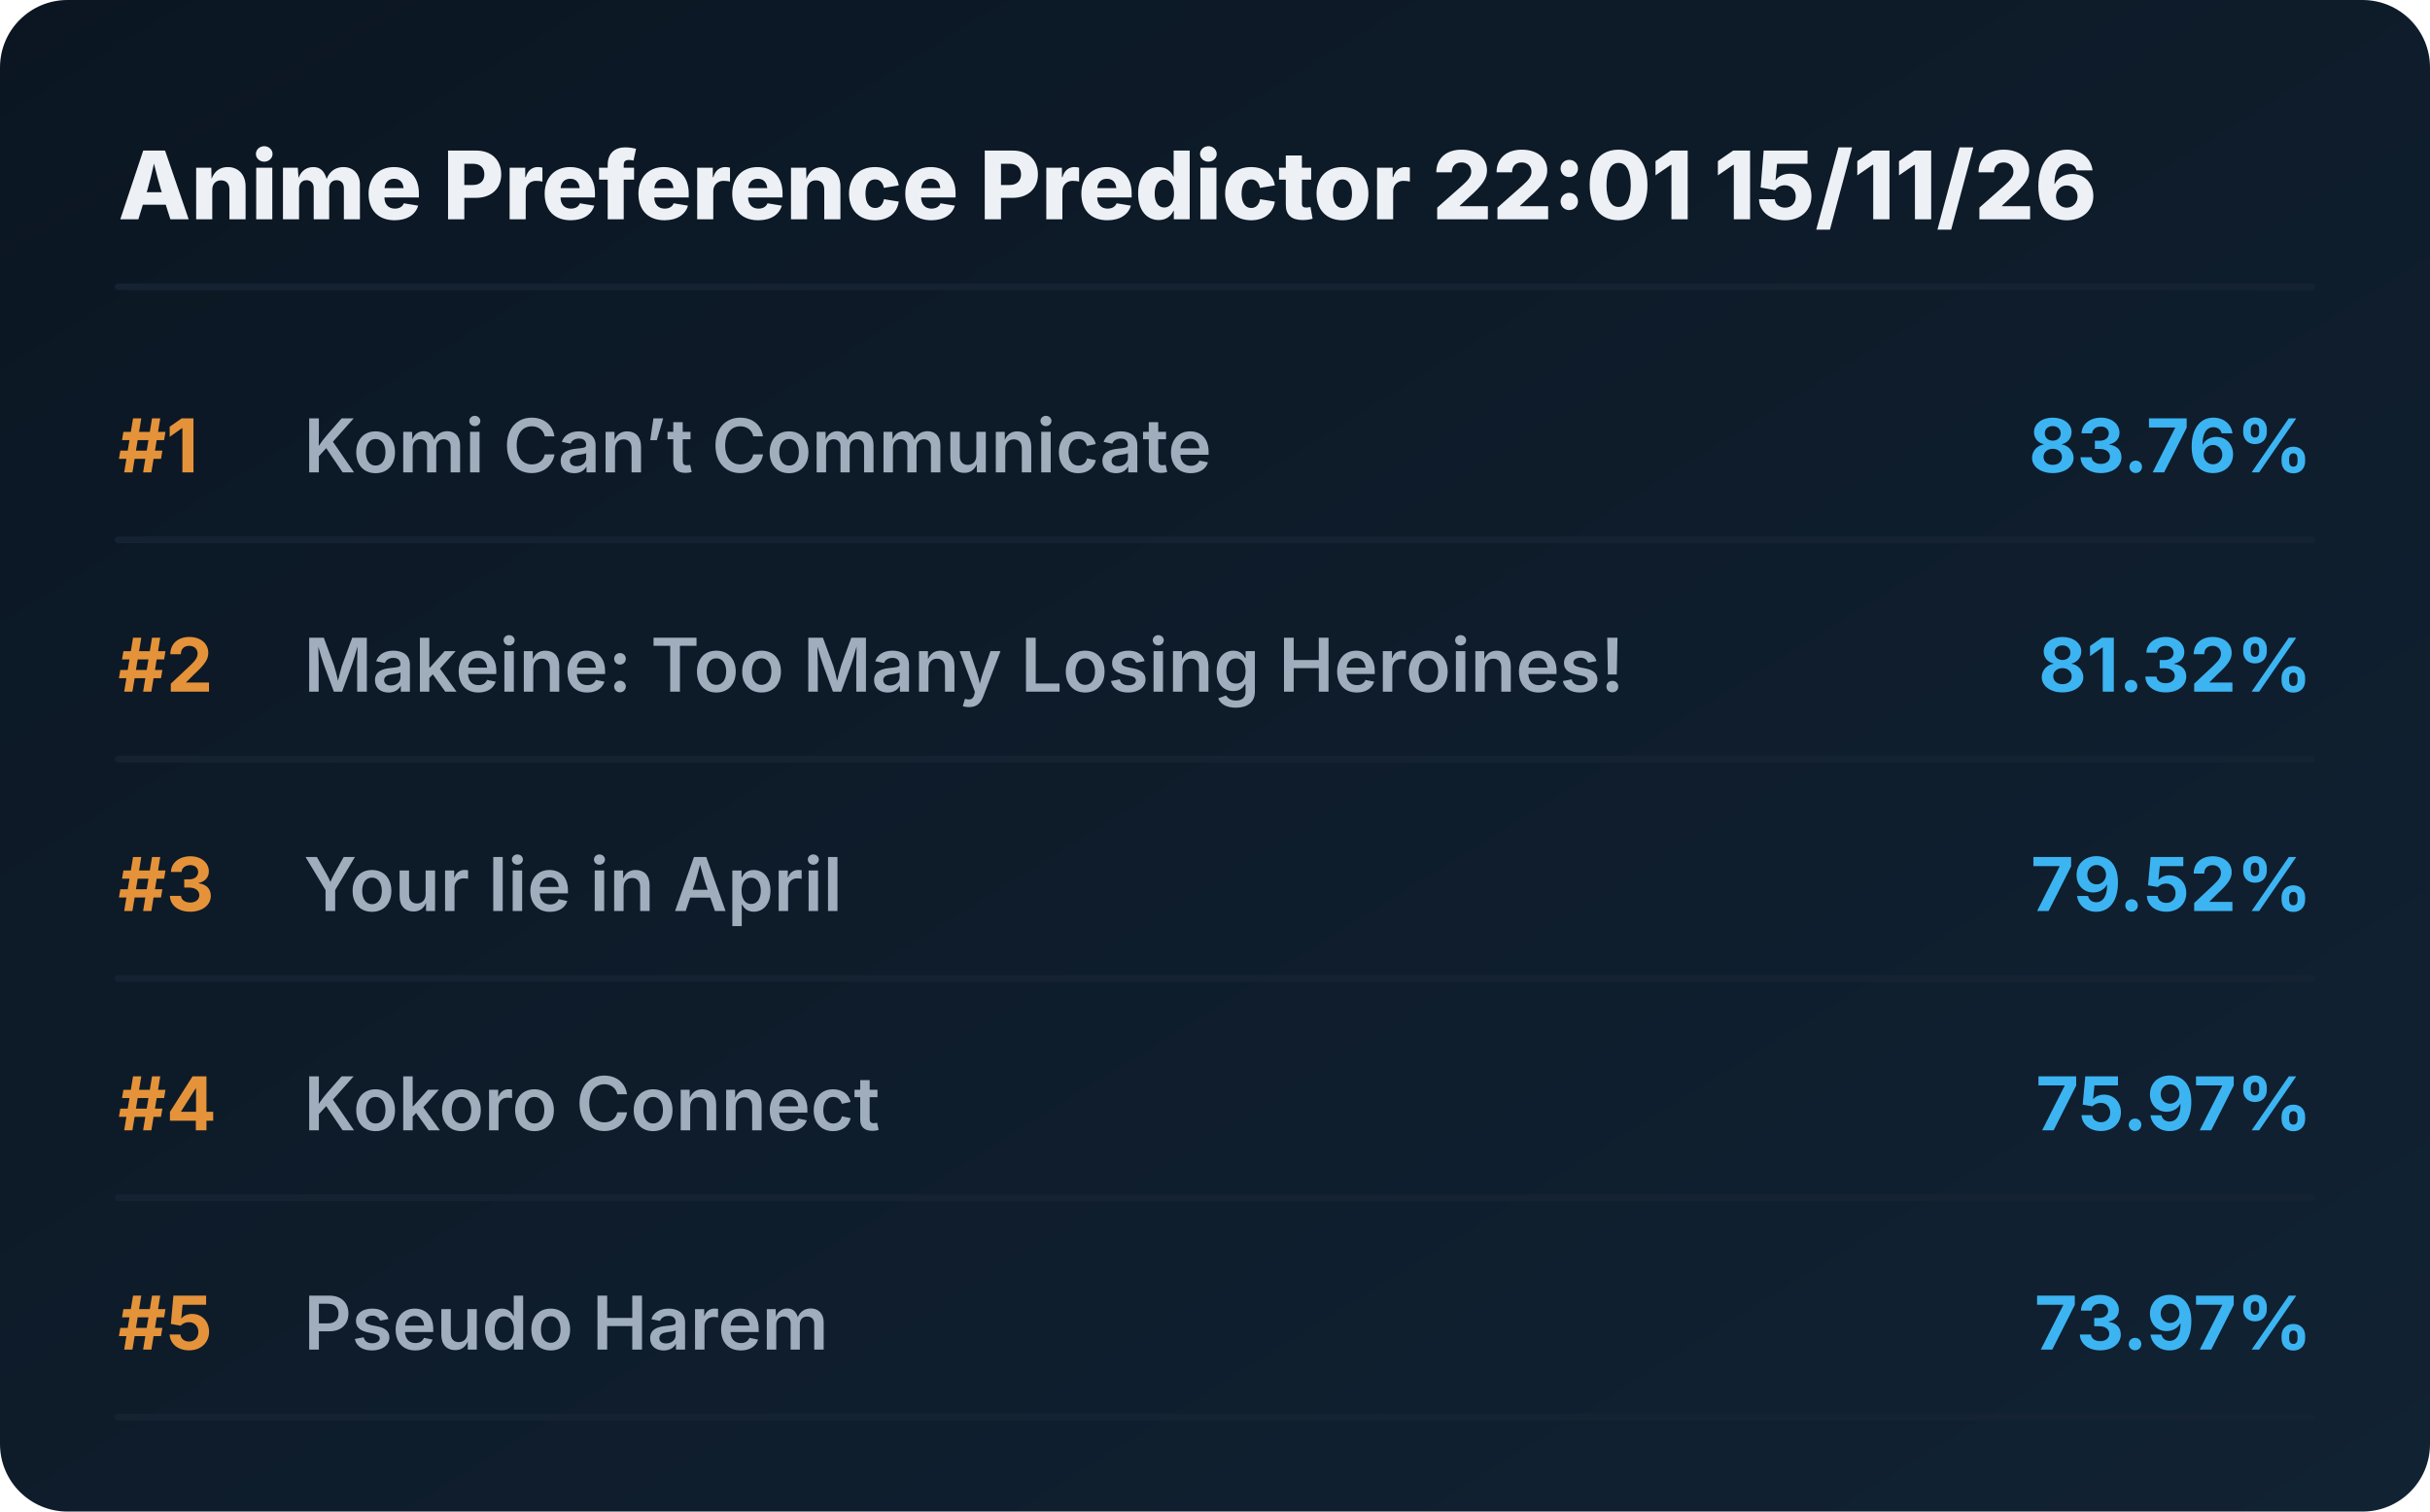
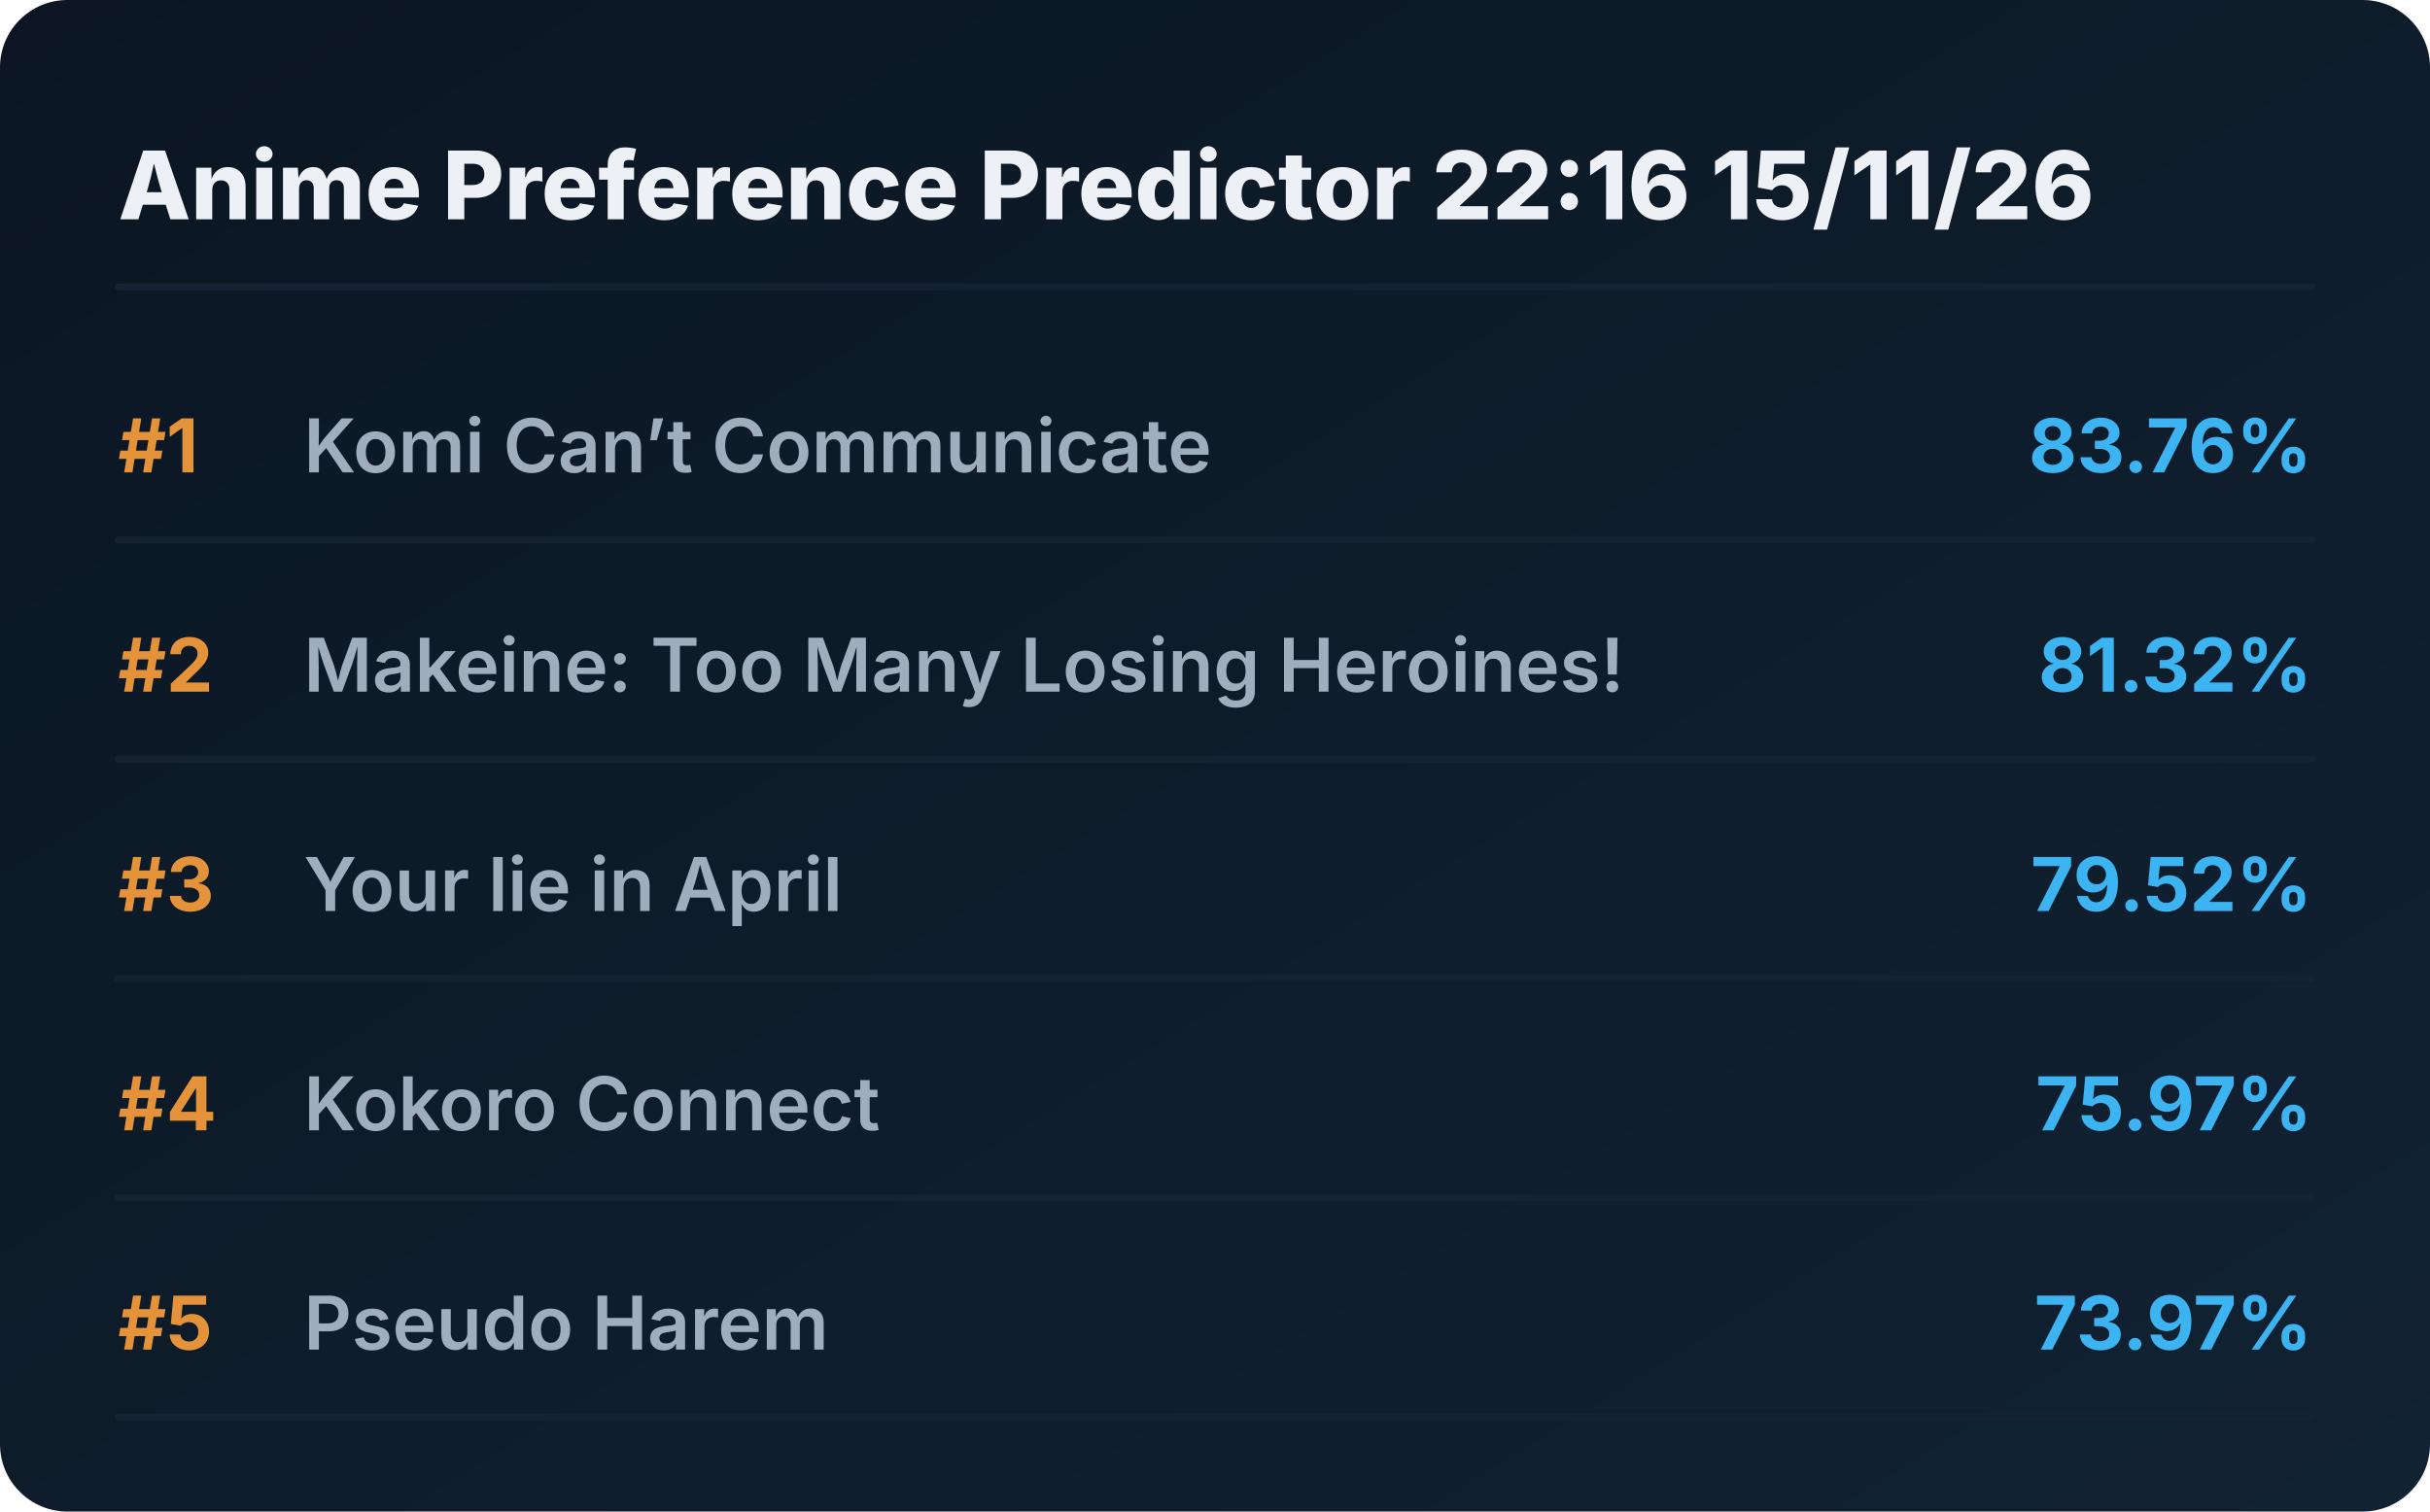
<svg xmlns="http://www.w3.org/2000/svg" viewBox="0 0 720 448" preserveAspectRatio="xMidYMid meet" style="width: 100%; height: auto; max-width: 720px;">
  <defs>
    <linearGradient id="boxGrad" x1="0%" y1="0%" x2="100%" y2="100%">
      <stop offset="0%" stop-color="#0b1622" />
      <stop offset="100%" stop-color="#112233" />
    </linearGradient>
    <clipPath id="titleClip">
      <rect x="90" y="0" width="510" height="100%" />
    </clipPath>
  </defs>
  <style>
    .bg { fill: url(#boxGrad); rx: 20px; }
    .header { font-family: 'Overpass', 'Inter', system-ui, sans-serif; font-weight: 800; font-size: 28px; fill: #edf1f5; }
    .rank { font-family: 'Overpass', 'Inter', system-ui, sans-serif; font-weight: 700; font-size: 22px; fill: #e5933a; }
    .title { font-family: 'Overpass', 'Inter', system-ui, sans-serif; font-weight: 600; font-size: 22px; fill: #9fadbd; }
    .score { font-family: 'Overpass', 'Inter', system-ui, sans-serif; font-weight: 700; font-size: 22px; fill: #3db4f2; }
    .line { stroke: #152232; stroke-width: 2; stroke-linecap: round; }
  </style>
  <rect class="bg" width="720" height="448" />
-   <text x="35" y="65" class="header">Anime Preference Predictor 22:01 15/11/26</text>
+   <text x="35" y="65" class="header">Anime Preference Predictor 22:16 15/11/26</text>
  <line x1="35" y1="85" x2="685" y2="85" class="line" />
  <g transform="translate(0, 0)">
    <text x="35" y="140" class="rank">#1</text>
    <text x="90" y="140" class="title">Komi Can’t Communicate</text>
    <text x="685" y="140" class="score" text-anchor="end">83.76%</text>
    <line x1="35" y1="160" x2="685" y2="160" class="line" />
  </g>
  <g transform="translate(0, 65)">
    <text x="35" y="140" class="rank">#2</text>
    <text x="90" y="140" class="title">Makeine: Too Many Losing Heroines!</text>
    <text x="685" y="140" class="score" text-anchor="end">81.32%</text>
    <line x1="35" y1="160" x2="685" y2="160" class="line" />
  </g>
  <g transform="translate(0, 130)">
    <text x="35" y="140" class="rank">#3</text>
    <text x="90" y="140" class="title">Your lie in April</text>
    <text x="685" y="140" class="score" text-anchor="end">79.52%</text>
    <line x1="35" y1="160" x2="685" y2="160" class="line" />
  </g>
  <g transform="translate(0, 195)">
    <text x="35" y="140" class="rank">#4</text>
    <text x="90" y="140" class="title">Kokoro Connect</text>
    <text x="685" y="140" class="score" text-anchor="end">75.97%</text>
    <line x1="35" y1="160" x2="685" y2="160" class="line" />
  </g>
  <g transform="translate(0, 260)">
    <text x="35" y="140" class="rank">#5</text>
    <text x="90" y="140" class="title">Pseudo Harem</text>
    <text x="685" y="140" class="score" text-anchor="end">73.97%</text>
    <line x1="35" y1="160" x2="685" y2="160" class="line" />
  </g>
</svg>
